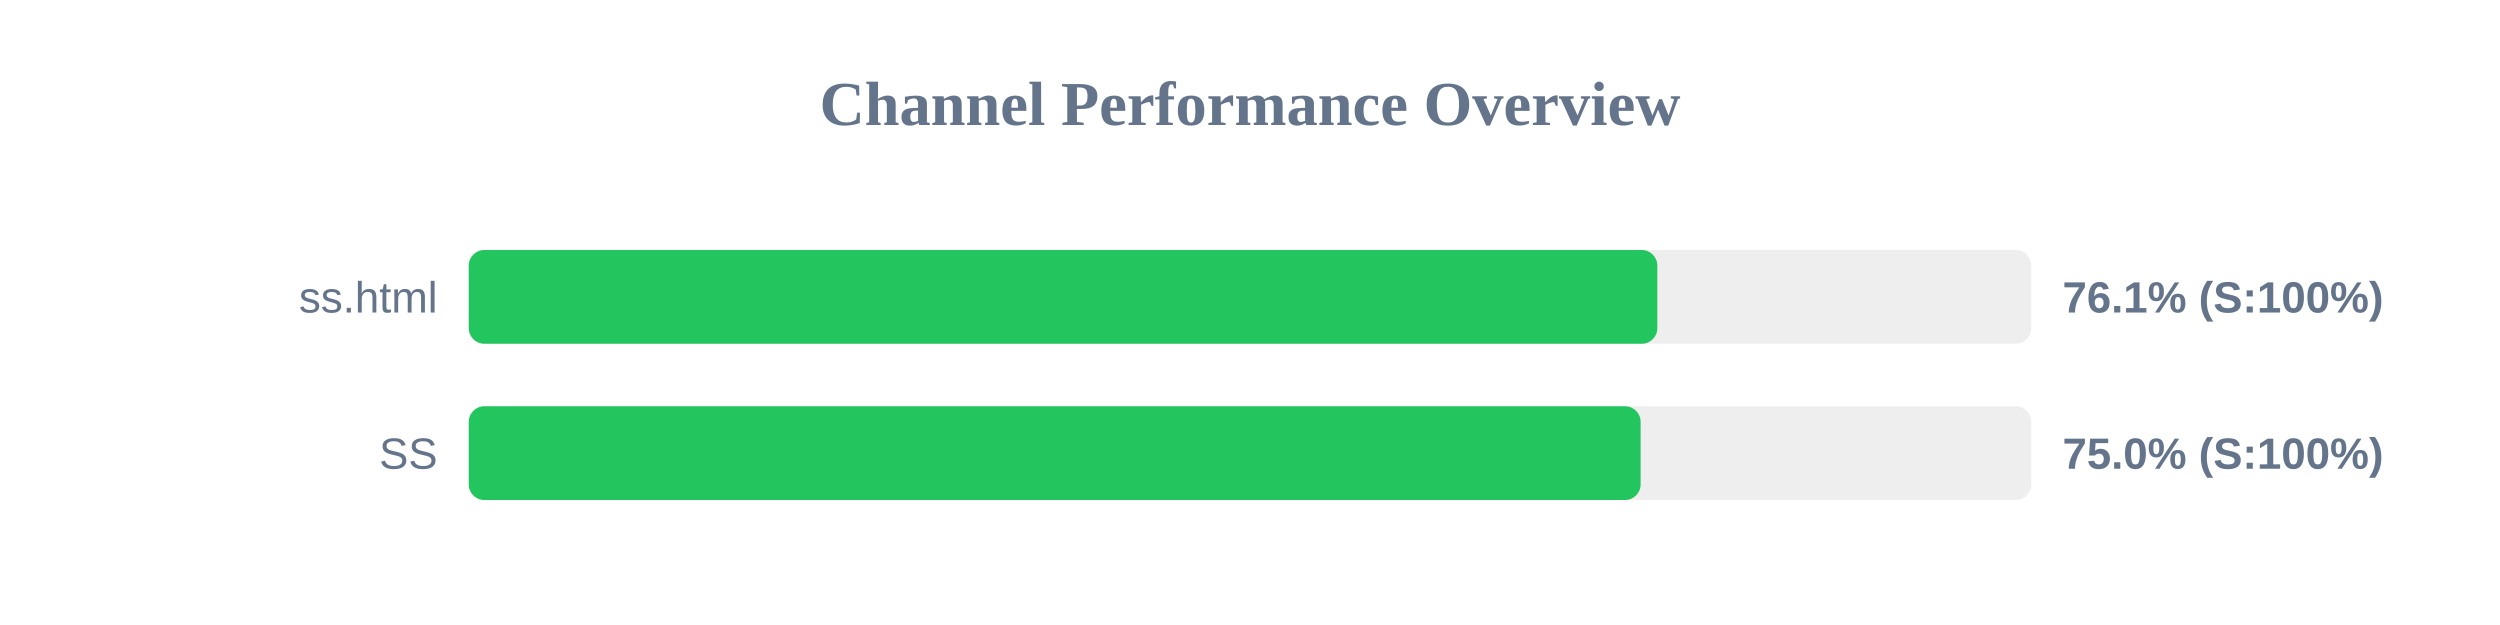
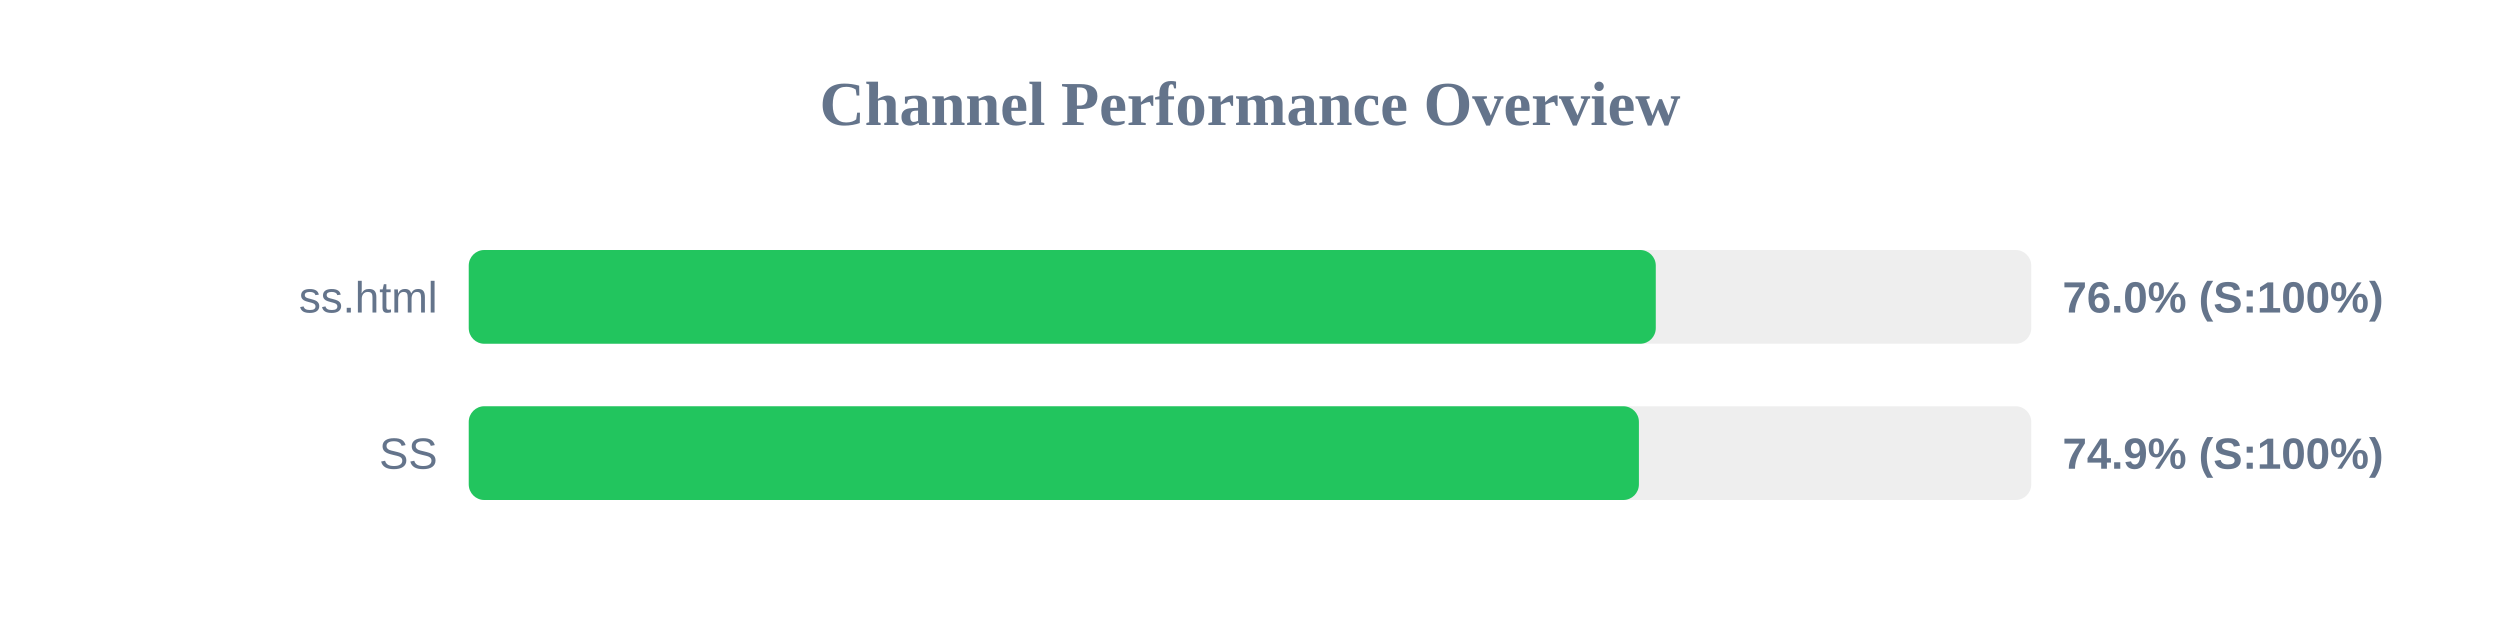
<svg xmlns="http://www.w3.org/2000/svg" width="800" height="200" version="1.1">
  <style>
        .row { font: 14px Arial; fill: #64748b; }
        .score { font: bold 14px Arial; fill: #64748b; }
    </style>
  <text x="400" y="40" text-anchor="middle" font-size="20px" font-weight="bold" fill="#64748b">Channel Performance Overview</text>
  <rect x="150" y="80" width="500" height="30" fill="#eee" rx="5" />
-   <rect x="150" y="80" width="380.35" height="30" fill="#22c55e" rx="5" />
+   <rect x="150" y="80" width="379.85" height="30" fill="#22c55e" rx="5" />
  <text x="140" y="100" text-anchor="end" class="row">ss.html</text>
-   <text x="660" y="100" text-anchor="start" class="score">76.1% (S:100%)</text>
+   <text x="660" y="100" text-anchor="start" class="score">76.0% (S:100%)</text>
  <rect x="150" y="130" width="500" height="30" fill="#eee" rx="5" />
-   <rect x="150" y="130" width="375.0" height="30" fill="#22c55e" rx="5" />
+   <rect x="150" y="130" width="374.45" height="30" fill="#22c55e" rx="5" />
  <text x="140" y="150" text-anchor="end" class="row">SS</text>
-   <text x="660" y="150" text-anchor="start" class="score">75.0% (S:100%)</text>
+   <text x="660" y="150" text-anchor="start" class="score">74.9% (S:100%)</text>
</svg>
